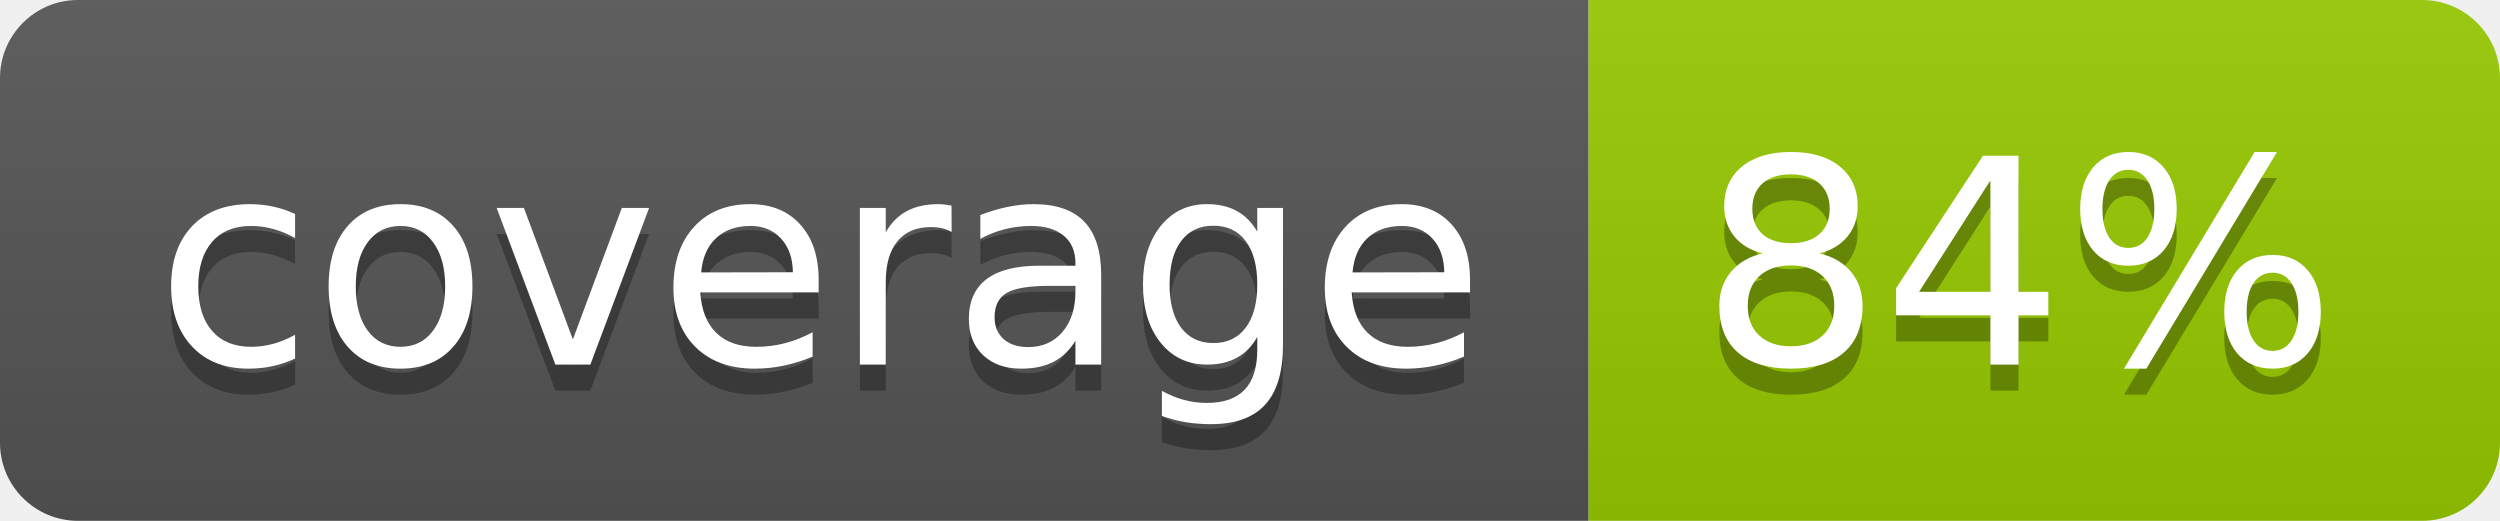
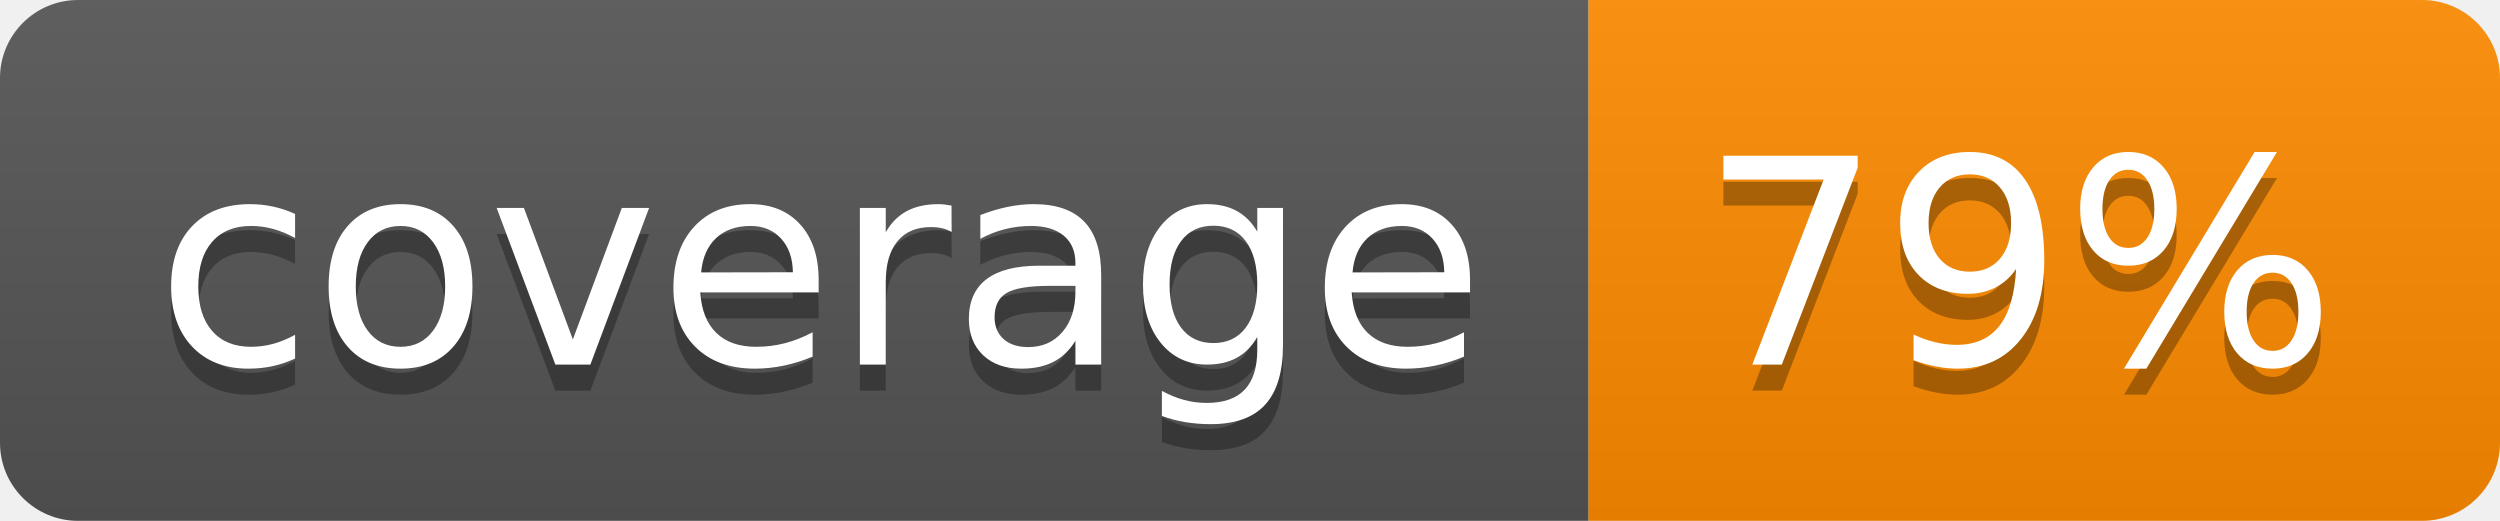
- <svg xmlns="http://www.w3.org/2000/svg" width="96" height="20" role="img" aria-label="coverage: 84%">
+ <svg xmlns="http://www.w3.org/2000/svg" width="96" height="20" role="img" aria-label="coverage: 79%">
  <linearGradient id="s" x2="0" y2="100%">
    <stop offset="0" stop-color="#bbb" stop-opacity=".1" />
    <stop offset="1" stop-opacity=".1" />
  </linearGradient>
  <clipPath id="r">
    <rect width="96" height="20" rx="3" fill="#fff" />
  </clipPath>
  <g clip-path="url(#r)">
    <rect width="61" height="20" fill="#555" />
-     <rect x="61" width="35" height="20" fill="#97ca00" />
+     <rect x="61" width="35" height="20" fill="#ff8c00" />
    <rect width="96" height="20" fill="url(#s)" />
  </g>
  <g fill="#fff" text-anchor="middle" font-family="Verdana,Geneva,DejaVu Sans,sans-serif" text-rendering="geometricPrecision" font-size="110">
    <text aria-hidden="true" x="315" y="150" fill="#010101" fill-opacity=".3" transform="scale(.1)" textLength="510">coverage</text>
    <text x="315" y="140" transform="scale(.1)" fill="#fff" textLength="510">coverage</text>
-     <text aria-hidden="true" x="775" y="150" fill="#010101" fill-opacity=".3" transform="scale(.1)" textLength="250">84%</text>
-     <text x="775" y="140" transform="scale(.1)" fill="#fff" textLength="250">84%</text>
+     <text aria-hidden="true" x="775" y="150" fill="#010101" fill-opacity=".3" transform="scale(.1)" textLength="250">79%</text>
+     <text x="775" y="140" transform="scale(.1)" fill="#fff" textLength="250">79%</text>
  </g>
</svg>
